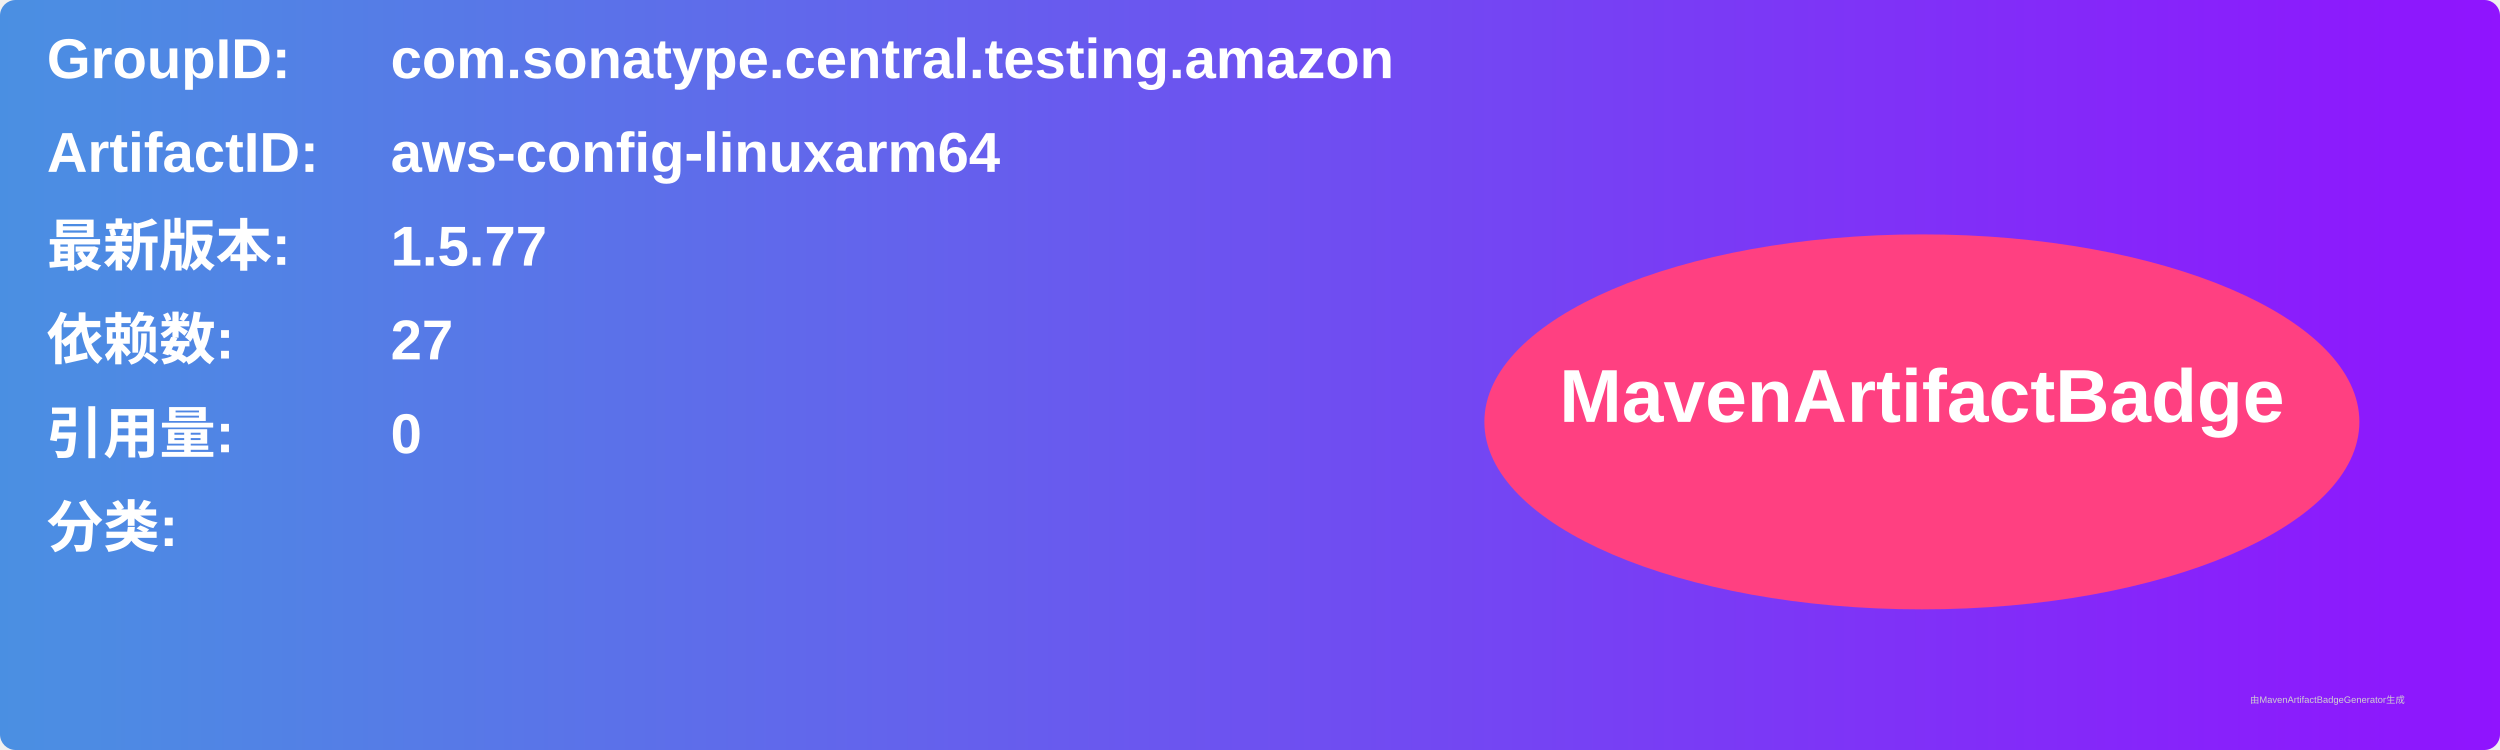
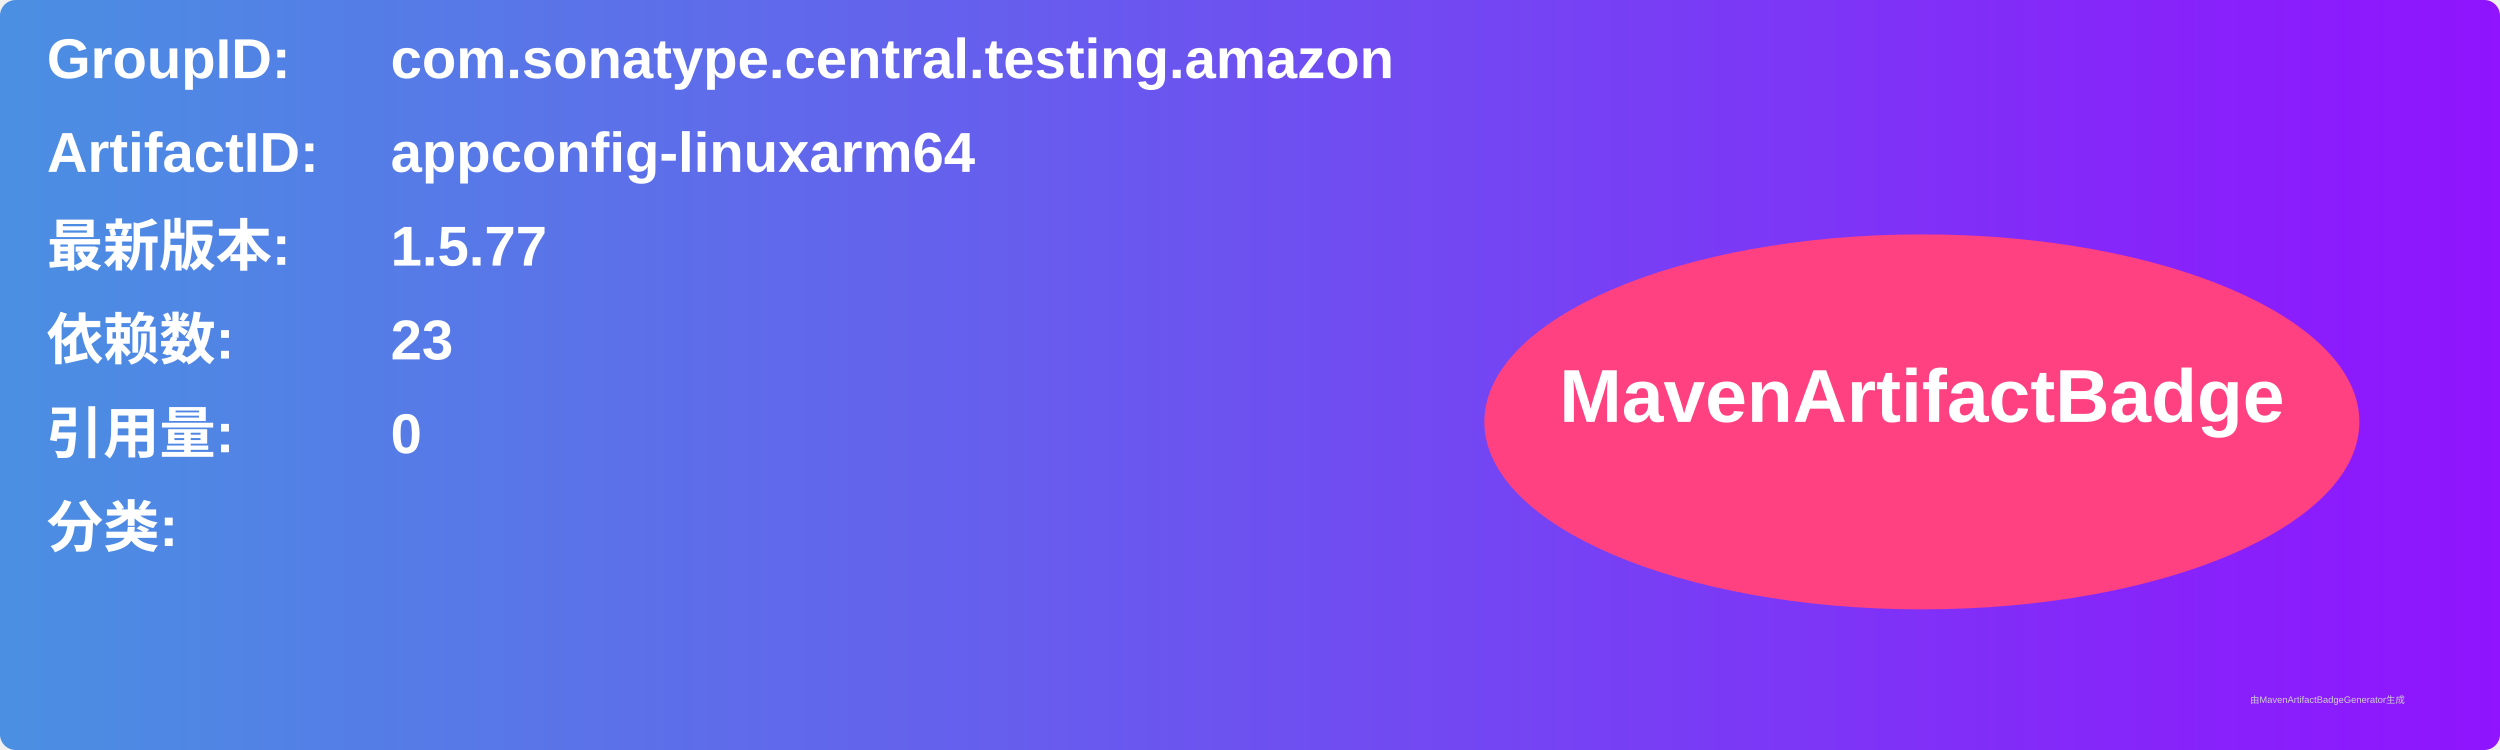
<svg xmlns="http://www.w3.org/2000/svg" width="800" height="240" viewBox="0 0 800 240">
  <linearGradient id="grad" x1="0%" y1="0%" x2="100%" y2="0%">
    <stop offset="0%" stop-color="#4a90e2" />
    <stop offset="100%" stop-color="#9013fe" />
  </linearGradient>
  <rect width="100%" height="100%" rx="5" ry="5" fill="url(#grad)" />
  <g transform="translate(15, 15)">
    <text x="0" y="10" font-family="Arial" font-size="18" fill="white" font-weight="bold" width="260">GroupID:</text>
    <text x="110" y="10" font-family="Arial" font-size="18" fill="white" font-weight="bold" width="460">com.sonatype.central.testing.amazon</text>
    <text x="0" y="40" font-family="Arial" font-size="18" fill="white" font-weight="bold" width="260">ArtifactID:</text>
-     <text x="110" y="40" font-family="Arial" font-size="18" fill="white" font-weight="bold" width="460">aws-config-linuxarm64</text>
+     <text x="110" y="40" font-family="Arial" font-size="18" fill="white" font-weight="bold" width="460">appconfig-linuxarm64</text>
    <text x="0" y="70" font-family="Arial" font-size="18" fill="white" font-weight="bold">最新版本:</text>
    <text x="110" y="70" font-family="Arial" font-size="18" fill="white" font-weight="bold">
      <tspan font-weight="bold">1.5.77</tspan>
    </text>
    <text x="0" y="100" font-family="Arial" font-size="18" fill="white" font-weight="bold">依赖数: </text>
    <text x="110" y="100" font-family="Arial" font-size="18" fill="white">
-       <tspan font-weight="bold">27</tspan>
+       <tspan font-weight="bold">23</tspan>
    </text>
    <text x="0" y="130" font-family="Arial" font-size="18" fill="white" font-weight="bold">引用量: </text>
    <text x="110" y="130" font-family="Arial" font-size="18" fill="white">
      <tspan font-weight="bold">0</tspan>
    </text>
    <text x="0" y="160" font-family="Arial" font-size="18" fill="white" font-weight="bold">分类:</text>
    <text x="10" y="190" font-family="Arial" font-size="10" fill="white">
      <tspan font-weight="bold" />
    </text>
    <ellipse cx="600" cy="120" rx="140" ry="60" fill="#ff4081" />
    <text x="600" y="120" text-anchor="middle" font-family="Arial" font-size="24" fill="white" font-weight="bold">MavenArtifactBadge</text>
  </g>
  <text x="720" y="225" font-family="Arial" font-size="3" fill="#d0d0d0">由MavenArtifactBadgeGenerator生成</text>
</svg>
